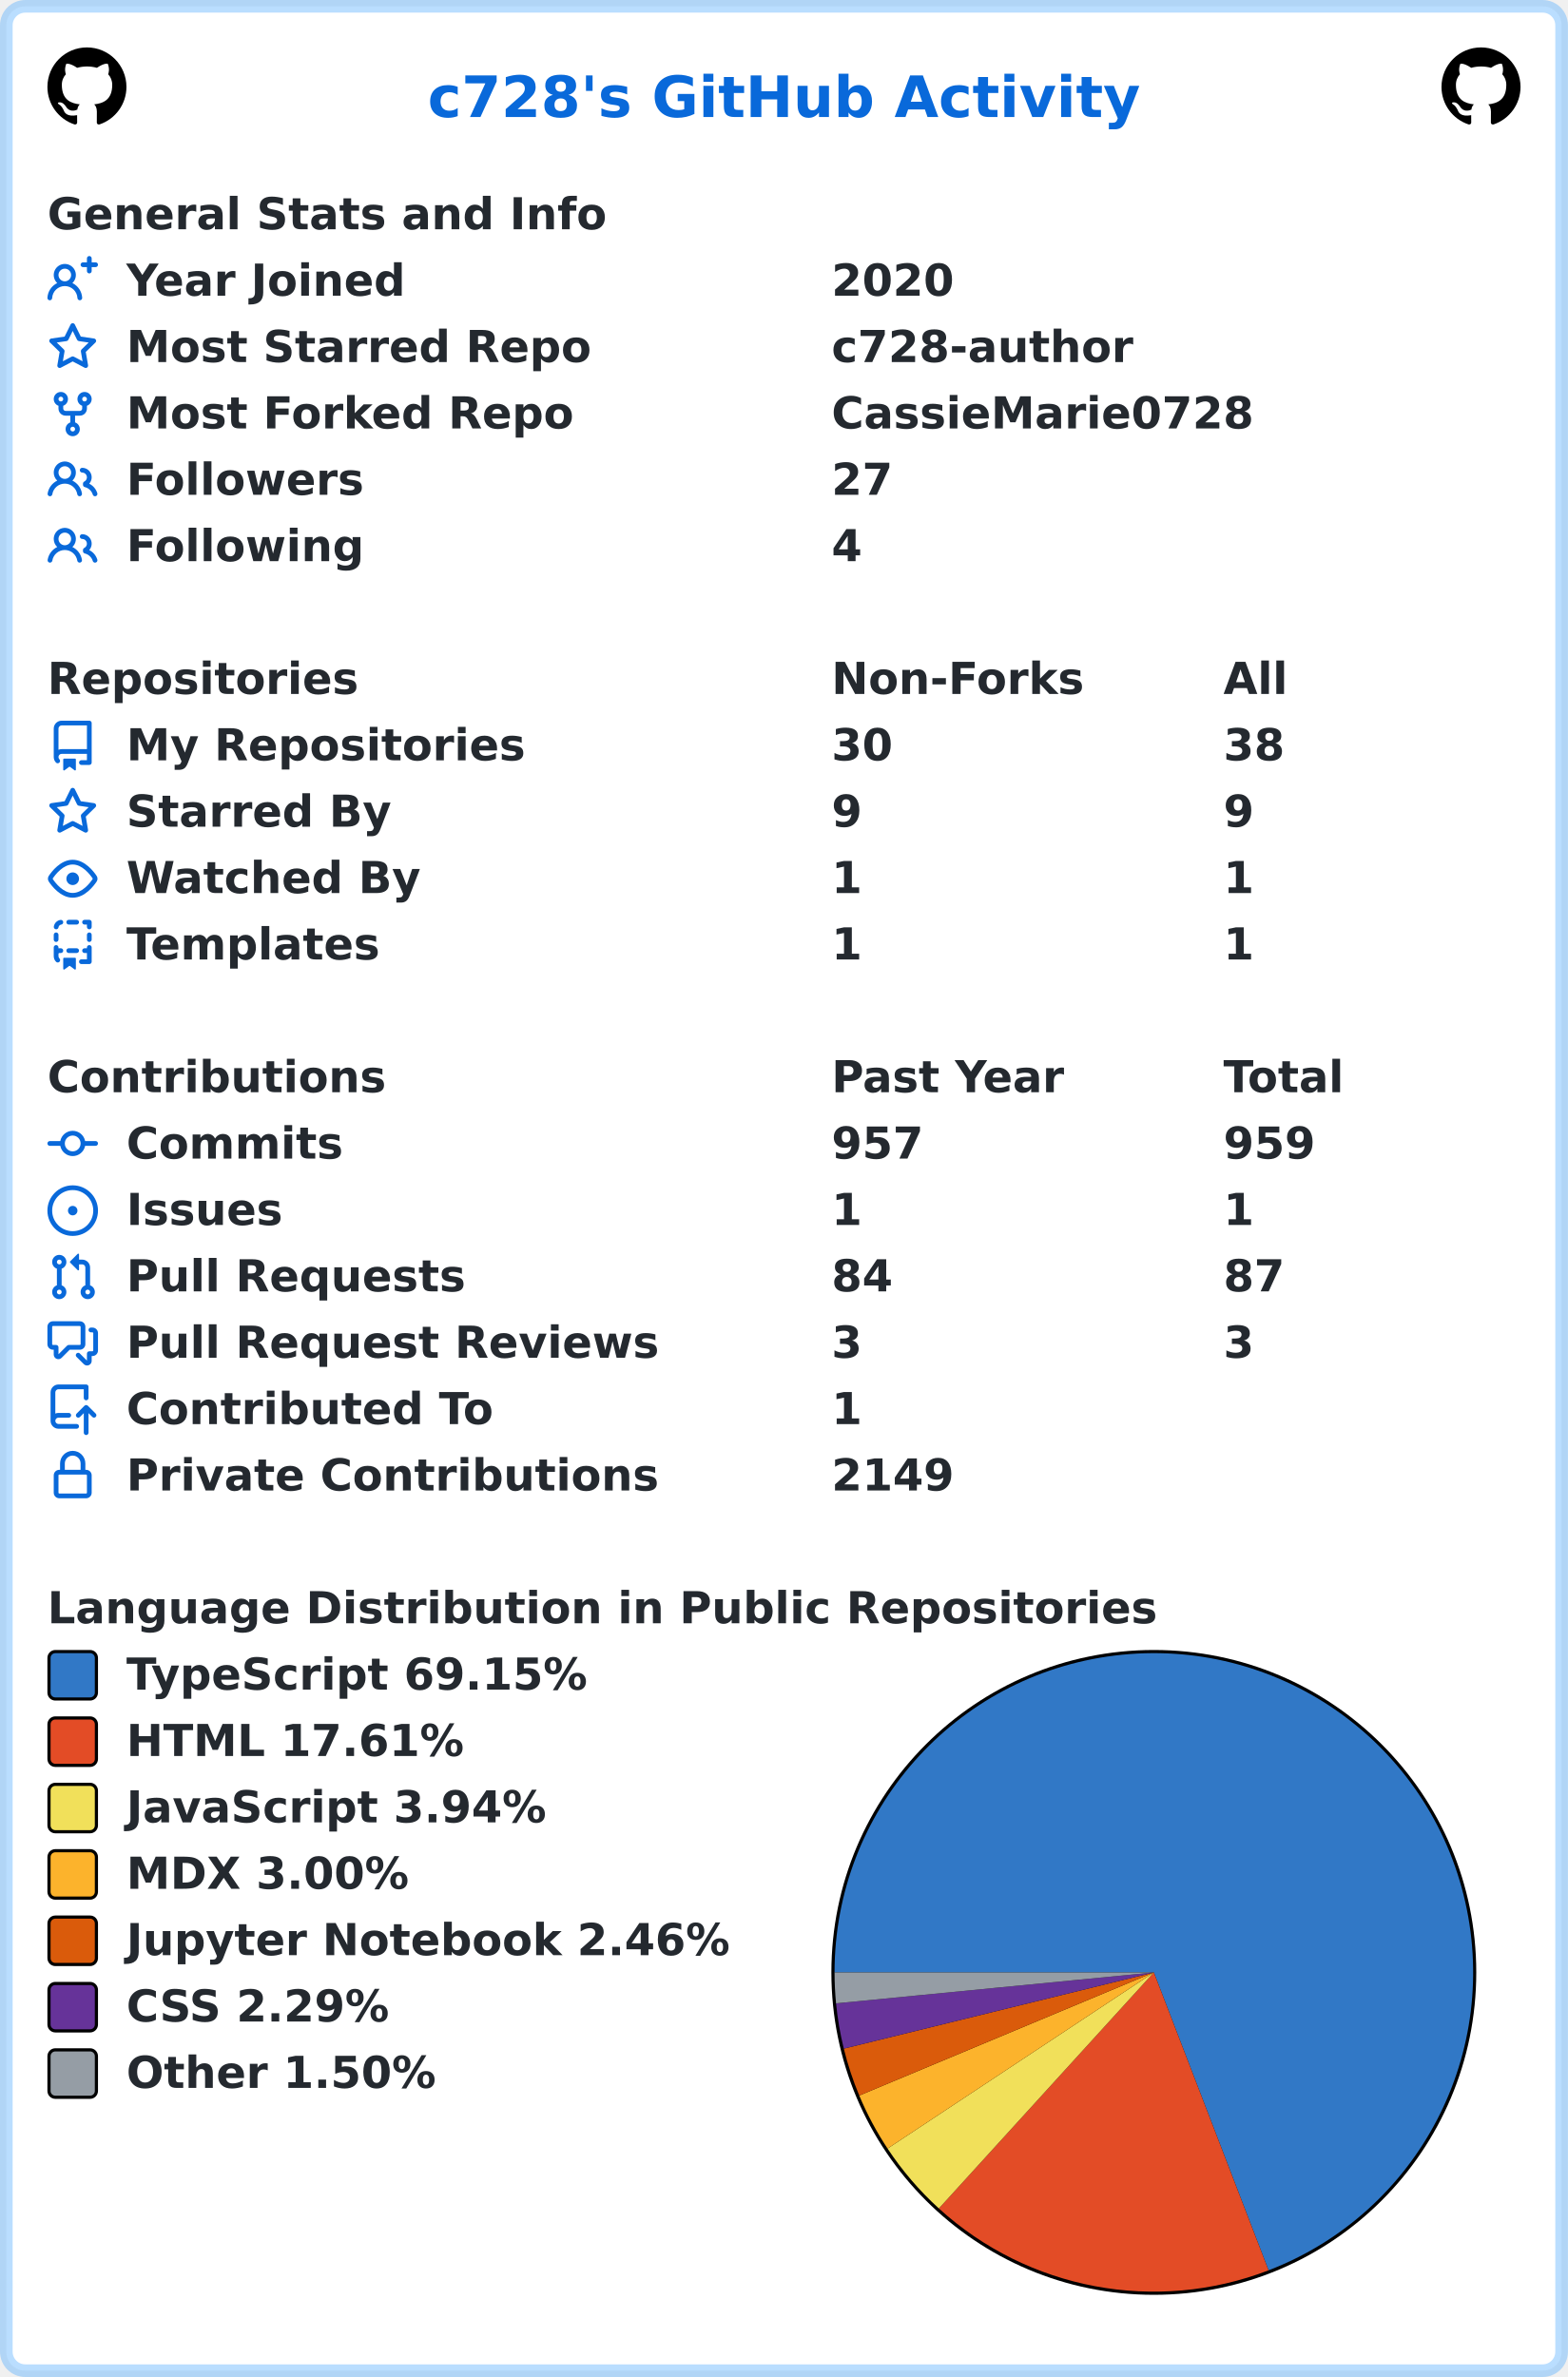
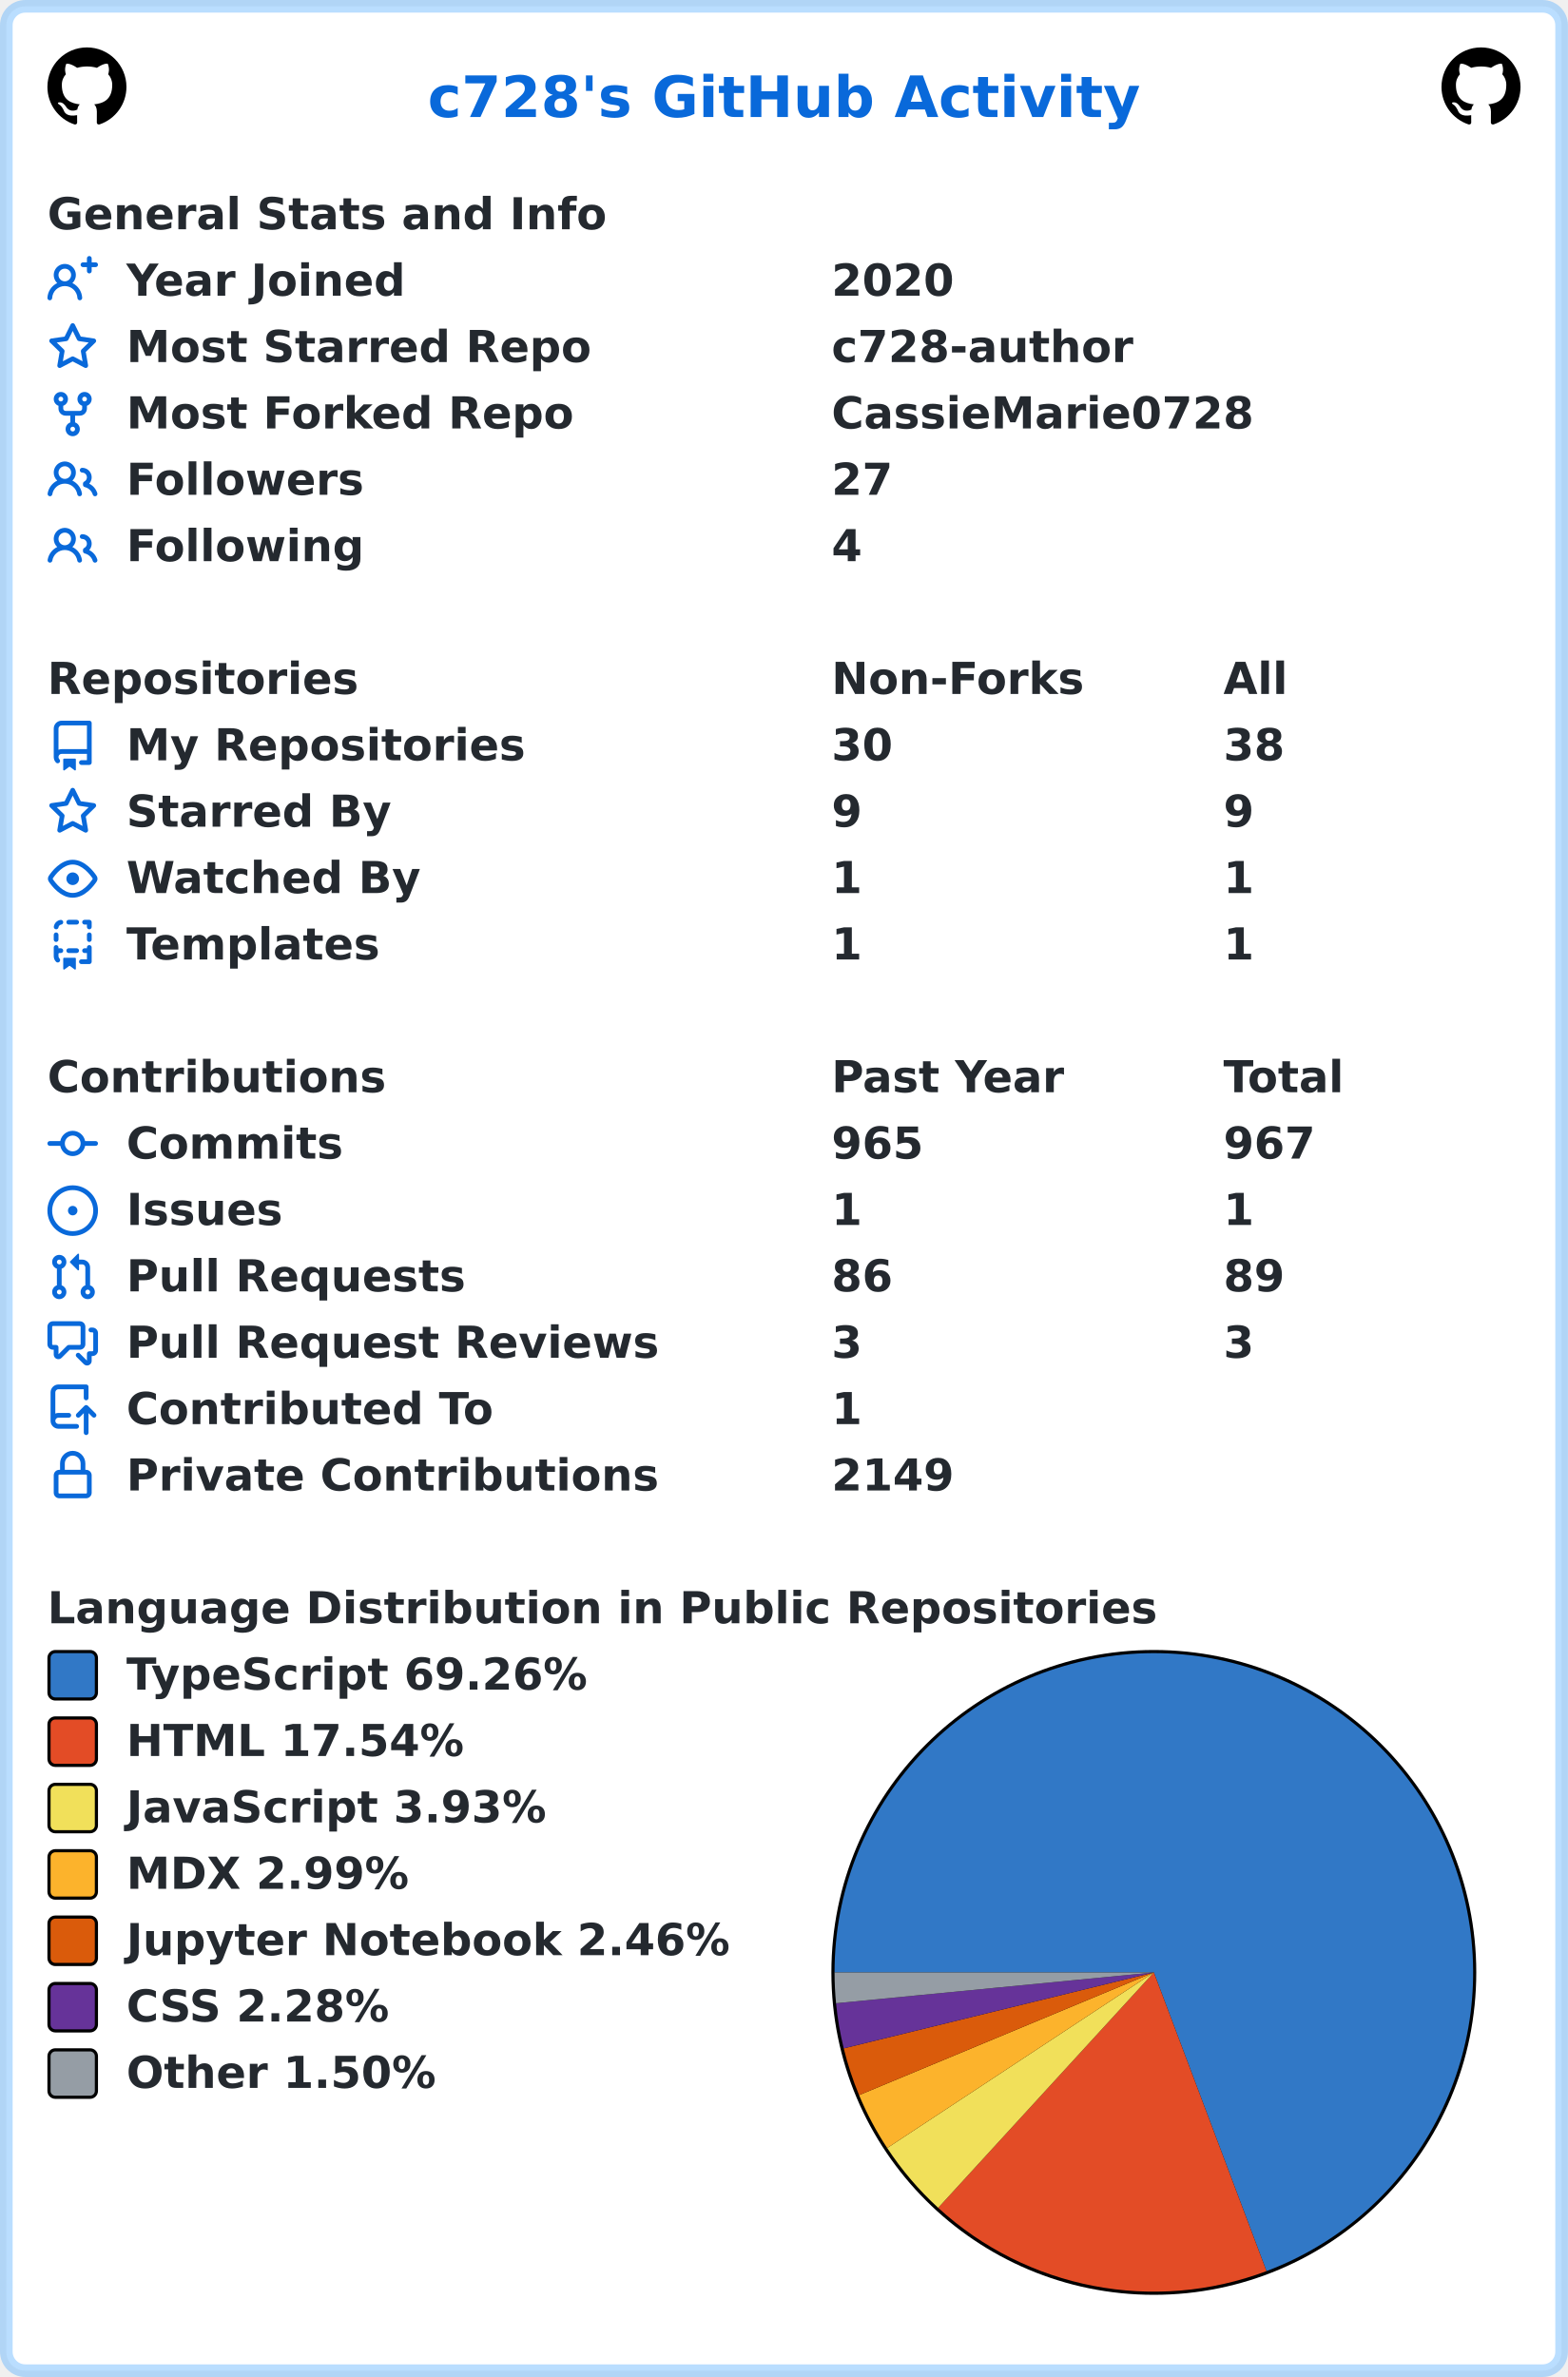
<svg xmlns="http://www.w3.org/2000/svg" width="496" height="752" viewBox="0 0 496 752" lang="en" xml:lang="en">
  <rect x="2" y="2" stroke-width="4" rx="6" width="492" height="748" stroke="rgba(84,174,255,0.4)" fill="#ffffff" />
  <g font-weight="600" font-size="110pt" font-family="Verdana,Geneva,DejaVu Sans,sans-serif" text-rendering="geometricPrecision">
    <text x="1100" y="301" lengthAdjust="spacingAndGlyphs" textLength="1833" transform="scale(0.123)" fill="#0969da">c728's GitHub Activity</text>
    <svg x="15" y="15" width="25" height="25" viewBox="0 0 16 16">
      <path fill="#000000" fill-rule="evenodd" d="M8 0C3.58 0 0 3.58 0 8c0 3.54 2.29 6.53 5.47 7.59.4.07.55-.17.55-.38 0-.19-.01-.82-.01-1.49-2.01.37-2.53-.49-2.69-.94-.09-.23-.48-.94-.82-1.13-.28-.15-.68-.52-.01-.53.63-.01 1.08.58 1.23.82.72 1.21 1.87.87 2.33.66.07-.52.28-.87.51-1.07-1.78-.2-3.64-.89-3.64-3.95 0-.87.31-1.59.82-2.15-.08-.2-.36-1.02.08-2.12 0 0 .67-.21 2.2.82.64-.18 1.32-.27 2-.27.68 0 1.36.09 2 .27 1.53-1.04 2.2-.82 2.2-.82.44 1.1.16 1.92.08 2.12.51.56.82 1.27.82 2.15 0 3.07-1.87 3.75-3.65 3.95.29.25.54.73.54 1.48 0 1.07-.01 1.93-.01 2.2 0 .21.15.46.55.38A8.013 8.013 0 0016 8c0-4.42-3.58-8-8-8z" />
    </svg>
    <svg x="456" y="15" width="25" height="25" viewBox="0 0 16 16">
      <path fill="#000000" fill-rule="evenodd" d="M8 0C3.58 0 0 3.58 0 8c0 3.54 2.29 6.53 5.47 7.59.4.07.55-.17.55-.38 0-.19-.01-.82-.01-1.49-2.01.37-2.53-.49-2.69-.94-.09-.23-.48-.94-.82-1.13-.28-.15-.68-.52-.01-.53.63-.01 1.08.58 1.23.82.72 1.21 1.87.87 2.33.66.07-.52.28-.87.51-1.07-1.78-.2-3.64-.89-3.64-3.95 0-.87.31-1.59.82-2.15-.08-.2-.36-1.02.08-2.12 0 0 .67-.21 2.2.82.64-.18 1.32-.27 2-.27.68 0 1.36.09 2 .27 1.53-1.04 2.2-.82 2.2-.82.44 1.1.16 1.92.08 2.12.51.56.82 1.27.82 2.15 0 3.07-1.87 3.75-3.65 3.95.29.25.54.73.54 1.48 0 1.07-.01 1.93-.01 2.2 0 .21.15.46.55.38A8.013 8.013 0 0016 8c0-4.42-3.58-8-8-8z" />
    </svg>
    <g transform="translate(0, 60)" fill="#24292f">
      <g transform="translate(15, 0)">
        <g transform="scale(0.095)">
          <text x="0" y="132" textLength="1851" lengthAdjust="spacingAndGlyphs">General Stats and Info</text>
        </g>
      </g>
      <g transform="translate(15, 21)">
        <path fill="#0969da" fill-rule="evenodd" d="M13.25 0a.75.75 0 01.75.75V2h1.25a.75.75 0 010 1.5H14v1.25a.75.75 0 01-1.5 0V3.5h-1.25a.75.75 0 010-1.5h1.25V.75a.75.75 0 01.75-.75zM5.5 4a2 2 0 100 4 2 2 0 000-4zm2.4 4.548a3.5 3.5 0 10-4.799 0 5.527 5.527 0 00-3.1 4.66.75.75 0 101.498.085A4.01 4.01 0 015.5 9.5a4.01 4.01 0 014.001 3.793.75.75 0 101.498-.086 5.527 5.527 0 00-3.1-4.659z" />
        <g transform="scale(0.095)">
          <text lengthAdjust="spacingAndGlyphs" textLength="932" x="263" y="132">Year Joined</text>
          <text lengthAdjust="spacingAndGlyphs" textLength="420" x="2611" y="132">2020</text>
        </g>
      </g>
      <g transform="translate(15, 42)">
        <path fill="#0969da" fill-rule="evenodd" d="M8 .25a.75.75 0 01.673.418l1.882 3.815 4.21.612a.75.75 0 01.416 1.279l-3.046 2.97.719 4.192a.75.75 0 01-1.088.791L8 12.347l-3.766 1.98a.75.75 0 01-1.088-.79l.72-4.194L.818 6.374a.75.75 0 01.416-1.28l4.21-.611L7.327.668A.75.75 0 018 .25zm0 2.445L6.615 5.5a.75.75 0 01-.564.41l-3.097.45 2.24 2.184a.75.75 0 01.216.664l-.528 3.084 2.769-1.456a.75.75 0 01.698 0l2.77 1.456-.53-3.084a.75.75 0 01.216-.664l2.24-2.183-3.096-.45a.75.75 0 01-.564-.41L8 2.694v.001z" />
        <g transform="scale(0.095)">
          <text lengthAdjust="spacingAndGlyphs" textLength="1532" x="263" y="132">Most Starred Repo</text>
          <text lengthAdjust="spacingAndGlyphs" textLength="1010" x="2611" y="132">c728-author</text>
        </g>
      </g>
      <g transform="translate(15, 63)">
        <path fill="#0969da" fill-rule="evenodd" d="M5 3.25a.75.75 0 11-1.5 0 .75.75 0 011.5 0zm0 2.122a2.25 2.25 0 10-1.5 0v.878A2.25 2.25 0 005.75 8.5h1.5v2.128a2.251 2.251 0 101.5 0V8.5h1.5a2.25 2.25 0 002.25-2.25v-.878a2.25 2.25 0 10-1.5 0v.878a.75.75 0 01-.75.75h-4.5A.75.75 0 015 6.25v-.878zm3.75 7.378a.75.75 0 11-1.5 0 .75.75 0 011.5 0zm3-8.75a.75.75 0 100-1.5.75.75 0 000 1.5z" />
        <g transform="scale(0.095)">
          <text lengthAdjust="spacingAndGlyphs" textLength="1485" x="263" y="132">Most Forked Repo</text>
          <text lengthAdjust="spacingAndGlyphs" textLength="1414" x="2611" y="132">CassieMarie0728</text>
        </g>
      </g>
      <g transform="translate(15, 84)">
        <path fill="#0969da" fill-rule="evenodd" d="M5.5 3.5a2 2 0 100 4 2 2 0 000-4zM2 5.5a3.5 3.5 0 115.898 2.549 5.507 5.507 0 013.034 4.084.75.75 0 11-1.482.235 4.001 4.001 0 00-7.9 0 .75.75 0 01-1.482-.236A5.507 5.507 0 013.102 8.05 3.49 3.49 0 012 5.5zM11 4a.75.75 0 100 1.5 1.5 1.5 0 01.666 2.844.75.75 0 00-.416.672v.352a.75.75 0 00.574.73c1.2.289 2.162 1.2 2.522 2.372a.75.75 0 101.434-.44 5.01 5.01 0 00-2.56-3.012A3 3 0 0011 4z" />
        <g transform="scale(0.095)">
          <text lengthAdjust="spacingAndGlyphs" textLength="778" x="263" y="132">Followers</text>
          <text lengthAdjust="spacingAndGlyphs" textLength="210" x="2611" y="132">27</text>
        </g>
      </g>
      <g transform="translate(15, 105)">
        <path fill="#0969da" fill-rule="evenodd" d="M5.5 3.5a2 2 0 100 4 2 2 0 000-4zM2 5.5a3.5 3.5 0 115.898 2.549 5.507 5.507 0 013.034 4.084.75.75 0 11-1.482.235 4.001 4.001 0 00-7.9 0 .75.75 0 01-1.482-.236A5.507 5.507 0 013.102 8.05 3.49 3.49 0 012 5.5zM11 4a.75.75 0 100 1.5 1.5 1.5 0 01.666 2.844.75.75 0 00-.416.672v.352a.75.75 0 00.574.73c1.2.289 2.162 1.2 2.522 2.372a.75.75 0 101.434-.44 5.01 5.01 0 00-2.56-3.012A3 3 0 0011 4z" />
        <g transform="scale(0.095)">
          <text lengthAdjust="spacingAndGlyphs" textLength="780" x="263" y="132">Following</text>
          <text lengthAdjust="spacingAndGlyphs" textLength="105" x="2611" y="132">4</text>
        </g>
      </g>
    </g>
    <g transform="translate(0, 207)" fill="#24292f">
      <g transform="translate(15, 0)">
        <g transform="scale(0.095)">
          <text x="0" y="132" textLength="1020" lengthAdjust="spacingAndGlyphs">Repositories</text>
          <text x="2611" y="132" textLength="832" lengthAdjust="spacingAndGlyphs">Non-Forks</text>
          <text x="3916" y="132" textLength="206" lengthAdjust="spacingAndGlyphs">All</text>
        </g>
      </g>
      <g transform="translate(15, 21)">
        <path fill="#0969da" fill-rule="evenodd" d="M2 2.5A2.5 2.5 0 014.5 0h8.75a.75.75 0 01.75.75v12.5a.75.75 0 01-.75.75h-2.5a.75.75 0 110-1.5h1.75v-2h-8a1 1 0 00-.714 1.7.75.75 0 01-1.072 1.05A2.495 2.495 0 012 11.5v-9zm10.5-1V9h-8c-.356 0-.694.074-1 .208V2.5a1 1 0 011-1h8zM5 12.25v3.25a.25.25 0 00.4.2l1.45-1.087a.25.25 0 01.3 0L8.6 15.7a.25.25 0 00.4-.2v-3.25a.25.25 0 00-.25-.25h-3.5a.25.25 0 00-.25.25z" />
        <g transform="scale(0.095)">
          <text lengthAdjust="spacingAndGlyphs" textLength="1312" x="263" y="132">My Repositories</text>
          <text lengthAdjust="spacingAndGlyphs" textLength="210" x="2611" y="132">30</text>
          <text lengthAdjust="spacingAndGlyphs" textLength="210" x="3916" y="132">38</text>
        </g>
      </g>
      <g transform="translate(15, 42)">
        <path fill="#0969da" fill-rule="evenodd" d="M8 .25a.75.75 0 01.673.418l1.882 3.815 4.21.612a.75.75 0 01.416 1.279l-3.046 2.97.719 4.192a.75.75 0 01-1.088.791L8 12.347l-3.766 1.98a.75.75 0 01-1.088-.79l.72-4.194L.818 6.374a.75.75 0 01.416-1.28l4.21-.611L7.327.668A.75.75 0 018 .25zm0 2.445L6.615 5.5a.75.75 0 01-.564.41l-3.097.45 2.24 2.184a.75.75 0 01.216.664l-.528 3.084 2.769-1.456a.75.75 0 01.698 0l2.77 1.456-.53-3.084a.75.75 0 01.216-.664l2.24-2.183-3.096-.45a.75.75 0 01-.564-.41L8 2.694v.001z" />
        <g transform="scale(0.095)">
          <text lengthAdjust="spacingAndGlyphs" textLength="874" x="263" y="132">Starred By</text>
          <text lengthAdjust="spacingAndGlyphs" textLength="105" x="2611" y="132">9</text>
          <text lengthAdjust="spacingAndGlyphs" textLength="105" x="3916" y="132">9</text>
        </g>
      </g>
      <g transform="translate(15, 63)">
        <path fill="#0969da" fill-rule="evenodd" d="M1.679 7.932c.412-.621 1.242-1.75 2.366-2.717C5.175 4.242 6.527 3.5 8 3.5c1.473 0 2.824.742 3.955 1.715 1.124.967 1.954 2.096 2.366 2.717a.119.119 0 010 .136c-.412.621-1.242 1.75-2.366 2.717C10.825 11.758 9.473 12.5 8 12.5c-1.473 0-2.824-.742-3.955-1.715C2.92 9.818 2.09 8.69 1.679 8.068a.119.119 0 010-.136zM8 2c-1.981 0-3.67.992-4.933 2.078C1.797 5.169.88 6.423.43 7.1a1.619 1.619 0 000 1.798c.45.678 1.367 1.932 2.637 3.024C4.329 13.008 6.019 14 8 14c1.981 0 3.67-.992 4.933-2.078 1.27-1.091 2.187-2.345 2.637-3.023a1.619 1.619 0 000-1.798c-.45-.678-1.367-1.932-2.637-3.023C11.671 2.992 9.981 2 8 2zm0 8a2 2 0 100-4 2 2 0 000 4z" />
        <g transform="scale(0.095)">
          <text lengthAdjust="spacingAndGlyphs" textLength="993" x="263" y="132">Watched By</text>
          <text lengthAdjust="spacingAndGlyphs" textLength="105" x="2611" y="132">1</text>
          <text lengthAdjust="spacingAndGlyphs" textLength="105" x="3916" y="132">1</text>
        </g>
      </g>
      <g transform="translate(15, 84)">
        <path fill="#0969da" fill-rule="evenodd" d="M6 .75A.75.75 0 016.75 0h2.5a.75.75 0 010 1.5h-2.5A.75.75 0 016 .75zm5 0a.75.75 0 01.75-.75h1.5a.75.75 0 01.75.75v1.5a.75.75 0 01-1.5 0V1.5h-.75A.75.75 0 0111 .75zM4.992.662a.75.75 0 01-.636.848c-.436.063-.783.41-.846.846a.75.75 0 01-1.485-.212A2.501 2.501 0 014.144.025a.75.75 0 01.848.637zM2.75 4a.75.75 0 01.75.75v1.5a.75.75 0 01-1.5 0v-1.5A.75.75 0 012.75 4zm10.5 0a.75.75 0 01.75.75v1.5a.75.75 0 01-1.5 0v-1.5a.75.75 0 01.75-.75zM2.75 8a.75.75 0 01.75.75v.268A1.72 1.72 0 013.75 9h.5a.75.75 0 010 1.5h-.5a.25.25 0 00-.25.25v.75c0 .28.114.532.3.714a.75.75 0 01-1.05 1.072A2.495 2.495 0 012 11.5V8.75A.75.75 0 012.75 8zm10.5 0a.75.75 0 01.75.75v4.5a.75.75 0 01-.75.75h-2.5a.75.75 0 010-1.5h1.75v-2h-.75a.75.75 0 010-1.5h.75v-.25a.75.75 0 01.75-.75zM6 9.75A.75.75 0 016.75 9h2.5a.75.75 0 010 1.5h-2.5A.75.75 0 016 9.75zm-1 2.5v3.25a.25.25 0 00.4.2l1.45-1.087a.25.25 0 01.3 0L8.6 15.7a.25.25 0 00.4-.2v-3.25a.25.25 0 00-.25-.25h-3.5a.25.25 0 00-.25.25z" />
        <g transform="scale(0.095)">
          <text lengthAdjust="spacingAndGlyphs" textLength="868" x="263" y="132">Templates</text>
          <text lengthAdjust="spacingAndGlyphs" textLength="105" x="2611" y="132">1</text>
          <text lengthAdjust="spacingAndGlyphs" textLength="105" x="3916" y="132">1</text>
        </g>
      </g>
    </g>
    <g transform="translate(0, 333)" fill="#24292f">
      <g transform="translate(15, 0)">
        <g transform="scale(0.095)">
          <text x="0" y="132" textLength="1112" lengthAdjust="spacingAndGlyphs">Contributions</text>
          <text x="2611" y="132" textLength="774" lengthAdjust="spacingAndGlyphs">Past Year</text>
          <text x="3916" y="132" textLength="414" lengthAdjust="spacingAndGlyphs">Total</text>
        </g>
      </g>
      <g transform="translate(15, 21)">
        <path fill="#0969da" fill-rule="evenodd" d="M10.5 7.75a2.5 2.5 0 11-5 0 2.5 2.5 0 015 0zm1.43.75a4.002 4.002 0 01-7.86 0H.75a.75.75 0 110-1.5h3.32a4.001 4.001 0 017.86 0h3.32a.75.75 0 110 1.5h-3.32z" />
        <g transform="scale(0.095)">
          <text lengthAdjust="spacingAndGlyphs" textLength="734" x="263" y="132">Commits</text>
-           <text lengthAdjust="spacingAndGlyphs" textLength="315" x="2611" y="132">957</text>
-           <text lengthAdjust="spacingAndGlyphs" textLength="315" x="3916" y="132">959</text>
+           <text lengthAdjust="spacingAndGlyphs" textLength="315" x="2611" y="132">965</text>
+           <text lengthAdjust="spacingAndGlyphs" textLength="315" x="3916" y="132">967</text>
        </g>
      </g>
      <g transform="translate(15, 42)">
        <path fill="#0969da" d="M8 9.5a1.5 1.5 0 100-3 1.5 1.5 0 000 3z" />
        <path fill="#0969da" fill-rule="evenodd" d="M8 0a8 8 0 100 16A8 8 0 008 0zM1.5 8a6.5 6.5 0 1113 0 6.5 6.5 0 01-13 0z" />
        <g transform="scale(0.095)">
          <text lengthAdjust="spacingAndGlyphs" textLength="512" x="263" y="132">Issues</text>
          <text lengthAdjust="spacingAndGlyphs" textLength="105" x="2611" y="132">1</text>
          <text lengthAdjust="spacingAndGlyphs" textLength="105" x="3916" y="132">1</text>
        </g>
      </g>
      <g transform="translate(15, 63)">
        <path fill="#0969da" fill-rule="evenodd" d="M7.177 3.073L9.573.677A.25.25 0 0110 .854v4.792a.25.25 0 01-.427.177L7.177 3.427a.25.25 0 010-.354zM3.75 2.5a.75.75 0 100 1.5.75.75 0 000-1.5zm-2.25.75a2.25 2.25 0 113 2.122v5.256a2.251 2.251 0 11-1.5 0V5.372A2.25 2.25 0 011.5 3.25zM11 2.5h-1V4h1a1 1 0 011 1v5.628a2.251 2.251 0 101.5 0V5A2.5 2.5 0 0011 2.5zm1 10.25a.75.75 0 111.5 0 .75.75 0 01-1.5 0zM3.75 12a.75.75 0 100 1.5.75.75 0 000-1.5z" />
        <g transform="scale(0.095)">
          <text lengthAdjust="spacingAndGlyphs" textLength="1113" x="263" y="132">Pull Requests</text>
-           <text lengthAdjust="spacingAndGlyphs" textLength="210" x="2611" y="132">84</text>
-           <text lengthAdjust="spacingAndGlyphs" textLength="210" x="3916" y="132">87</text>
+           <text lengthAdjust="spacingAndGlyphs" textLength="210" x="2611" y="132">86</text>
+           <text lengthAdjust="spacingAndGlyphs" textLength="210" x="3916" y="132">89</text>
        </g>
      </g>
      <g transform="translate(15, 84)">
        <path fill="#0969da" fill-rule="evenodd" d="M1.5 2.75a.25.25 0 01.25-.25h8.5a.25.25 0 01.25.25v5.5a.25.25 0 01-.25.25h-3.5a.75.75 0 00-.53.22L3.5 11.44V9.25a.75.75 0 00-.75-.75h-1a.25.25 0 01-.25-.25v-5.5zM1.75 1A1.75 1.75 0 000 2.75v5.5C0 9.216.784 10 1.75 10H2v1.543a1.457 1.457 0 002.487 1.03L7.061 10h3.189A1.75 1.75 0 0012 8.25v-5.5A1.75 1.75 0 0010.25 1h-8.5zM14.5 4.75a.25.25 0 00-.25-.25h-.5a.75.75 0 110-1.5h.5c.966 0 1.75.784 1.75 1.75v5.5A1.75 1.75 0 0114.25 12H14v1.543a1.457 1.457 0 01-2.487 1.03L9.22 12.28a.75.75 0 111.06-1.06l2.22 2.22v-2.19a.75.75 0 01.75-.75h1a.25.25 0 00.25-.25v-5.5z" />
        <g transform="scale(0.095)">
          <text lengthAdjust="spacingAndGlyphs" textLength="1762" x="263" y="132">Pull Request Reviews</text>
          <text lengthAdjust="spacingAndGlyphs" textLength="105" x="2611" y="132">3</text>
          <text lengthAdjust="spacingAndGlyphs" textLength="105" x="3916" y="132">3</text>
        </g>
      </g>
      <g transform="translate(15, 105)">
        <path fill="#0969da" fill-rule="evenodd" d="M1 2.5A2.5 2.5 0 013.5 0h8.75a.75.75 0 01.75.75v3.5a.75.75 0 01-1.5 0V1.5h-8a1 1 0 00-1 1v6.708A2.492 2.492 0 013.5 9h3.25a.75.75 0 010 1.5H3.5a1 1 0 100 2h5.75a.75.75 0 010 1.5H3.5A2.5 2.5 0 011 11.5v-9zm13.23 7.79a.75.75 0 001.06-1.06l-2.505-2.505a.75.75 0 00-1.06 0L9.22 9.229a.75.75 0 001.06 1.061l1.225-1.224v6.184a.75.75 0 001.5 0V9.066l1.224 1.224z" />
        <g transform="scale(0.095)">
          <text lengthAdjust="spacingAndGlyphs" textLength="1234" x="263" y="132">Contributed To</text>
          <text lengthAdjust="spacingAndGlyphs" textLength="105" x="2611" y="132">1</text>
        </g>
      </g>
      <g transform="translate(15, 126)">
        <path fill="#0969da" fill-rule="evenodd" d="M4 4v2h-.25A1.75 1.75 0 002 7.75v5.5c0 .966.784 1.75 1.75 1.75h8.5A1.75 1.75 0 0014 13.25v-5.5A1.75 1.75 0 0012.25 6H12V4a4 4 0 10-8 0zm6.5 2V4a2.5 2.5 0 00-5 0v2h5zM12 7.5h.25a.25.25 0 01.25.25v5.5a.25.25 0 01-.25.25h-8.5a.25.25 0 01-.25-.25v-5.5a.25.25 0 01.25-.25H12z" />
        <g transform="scale(0.095)">
          <text lengthAdjust="spacingAndGlyphs" textLength="1742" x="263" y="132">Private Contributions</text>
          <text lengthAdjust="spacingAndGlyphs" textLength="420" x="2611" y="132">2149</text>
        </g>
      </g>
    </g>
    <g transform="translate(0, 501)" fill="#24292f">
      <g transform="translate(15, 0)">
        <g transform="scale(0.095)">
          <text x="0" y="132" textLength="3652" lengthAdjust="spacingAndGlyphs">Language Distribution in Public Repositories</text>
        </g>
      </g>
      <g transform="translate(263, 21)">
        <circle cx="102" cy="102" r="102" fill="#000000" />
      </g>
      <g transform="translate(264, 22)">
-         <path fill-rule="evenodd" fill="#3178c6" d="M 0.0,101 A 101 101 0 1 1 137.295 195.253 L 101,101 Z" />
-         <path fill-rule="evenodd" fill="#e34c26" d="M 137.295,195.253 A 101 101 0 0 1 32.997 175.676 L 101,101 Z" />
-         <path fill-rule="evenodd" fill="#f1e05a" d="M 32.997,175.676 A 101 101 0 0 1 16.769 156.733 L 101,101 Z" />
-         <path fill-rule="evenodd" fill="#fcb32c" d="M 16.769,156.733 A 101 101 0 0 1 7.815 139.956 L 101,101 Z" />
-         <path fill-rule="evenodd" fill="#DA5B0B" d="M 7.815,139.956 A 101 101 0 0 1 2.921 125.116 L 101,101 Z" />
-         <path fill-rule="evenodd" fill="#663399" d="M 2.921,125.116 A 101 101 0 0 1 0.475 110.787 L 101,101 Z" />
-         <path fill-rule="evenodd" fill="#959da5" d="M 0.475,110.787 A 101 101 0 0 1 0.0 101 L 101,101 Z" />
+         <path fill-rule="evenodd" fill="#3178c6" d="M 0.0,101 A 101 101 0 1 1 136.641 195.503 L 101,101 Z" />
+         <path fill-rule="evenodd" fill="#e34c26" d="M 136.641,195.503 A 101 101 0 0 1 32.775 175.474 L 101,101 Z" />
+         <path fill-rule="evenodd" fill="#f1e05a" d="M 32.775,175.474 A 101 101 0 0 1 16.653 156.557 L 101,101 Z" />
+         <path fill-rule="evenodd" fill="#fcb32c" d="M 16.653,156.557 A 101 101 0 0 1 7.76 139.824 L 101,101 Z" />
+         <path fill-rule="evenodd" fill="#DA5B0B" d="M 7.76,139.824 A 101 101 0 0 1 2.901 125.031 L 101,101 Z" />
+         <path fill-rule="evenodd" fill="#663399" d="M 2.901,125.031 A 101 101 0 0 1 0.472 110.752 L 101,101 Z" />
+         <path fill-rule="evenodd" fill="#959da5" d="M 0.472,110.752 A 101 101 0 0 1 0.0 101 L 101,101 Z" />
      </g>
      <g transform="translate(15, 21)">
        <rect x="0.5" y="0.5" rx="2" width="15" height="15" fill="#3178c6" stroke-width="1" stroke="#000000" />
-         <text transform="scale(0.095)" x="263" y="132" textLength="1568" lengthAdjust="spacingAndGlyphs">TypeScript 69.15%</text>
+         <text transform="scale(0.095)" x="263" y="132" textLength="1568" lengthAdjust="spacingAndGlyphs">TypeScript 69.26%</text>
      </g>
      <g transform="translate(15, 42)">
        <rect x="0.5" y="0.5" rx="2" width="15" height="15" fill="#e34c26" stroke-width="1" stroke="#000000" />
-         <text transform="scale(0.095)" x="263" y="132" textLength="1142" lengthAdjust="spacingAndGlyphs">HTML 17.61%</text>
+         <text transform="scale(0.095)" x="263" y="132" textLength="1142" lengthAdjust="spacingAndGlyphs">HTML 17.54%</text>
      </g>
      <g transform="translate(15, 63)">
        <rect x="0.5" y="0.5" rx="2" width="15" height="15" fill="#f1e05a" stroke-width="1" stroke="#000000" />
-         <text transform="scale(0.095)" x="263" y="132" textLength="1412" lengthAdjust="spacingAndGlyphs">JavaScript 3.94%</text>
+         <text transform="scale(0.095)" x="263" y="132" textLength="1412" lengthAdjust="spacingAndGlyphs">JavaScript 3.93%</text>
      </g>
      <g transform="translate(15, 84)">
        <rect x="0.5" y="0.5" rx="2" width="15" height="15" fill="#fcb32c" stroke-width="1" stroke="#000000" />
-         <text transform="scale(0.095)" x="263" y="132" textLength="960" lengthAdjust="spacingAndGlyphs">MDX 3.00%</text>
+         <text transform="scale(0.095)" x="263" y="132" textLength="960" lengthAdjust="spacingAndGlyphs">MDX 2.99%</text>
      </g>
      <g transform="translate(15, 105)">
        <rect x="0.5" y="0.5" rx="2" width="15" height="15" fill="#DA5B0B" stroke-width="1" stroke="#000000" />
        <text transform="scale(0.095)" x="263" y="132" textLength="2020" lengthAdjust="spacingAndGlyphs">Jupyter Notebook 2.46%</text>
      </g>
      <g transform="translate(15, 126)">
        <rect x="0.5" y="0.5" rx="2" width="15" height="15" fill="#663399" stroke-width="1" stroke="#000000" />
-         <text transform="scale(0.095)" x="263" y="132" textLength="903" lengthAdjust="spacingAndGlyphs">CSS 2.29%</text>
+         <text transform="scale(0.095)" x="263" y="132" textLength="903" lengthAdjust="spacingAndGlyphs">CSS 2.28%</text>
      </g>
      <g transform="translate(15, 147)">
        <rect x="0.5" y="0.5" rx="2" width="15" height="15" fill="#959da5" stroke-width="1" stroke="#000000" />
        <text transform="scale(0.095)" x="263" y="132" textLength="1047" lengthAdjust="spacingAndGlyphs">Other 1.50%</text>
      </g>
    </g>
  </g>
</svg>
